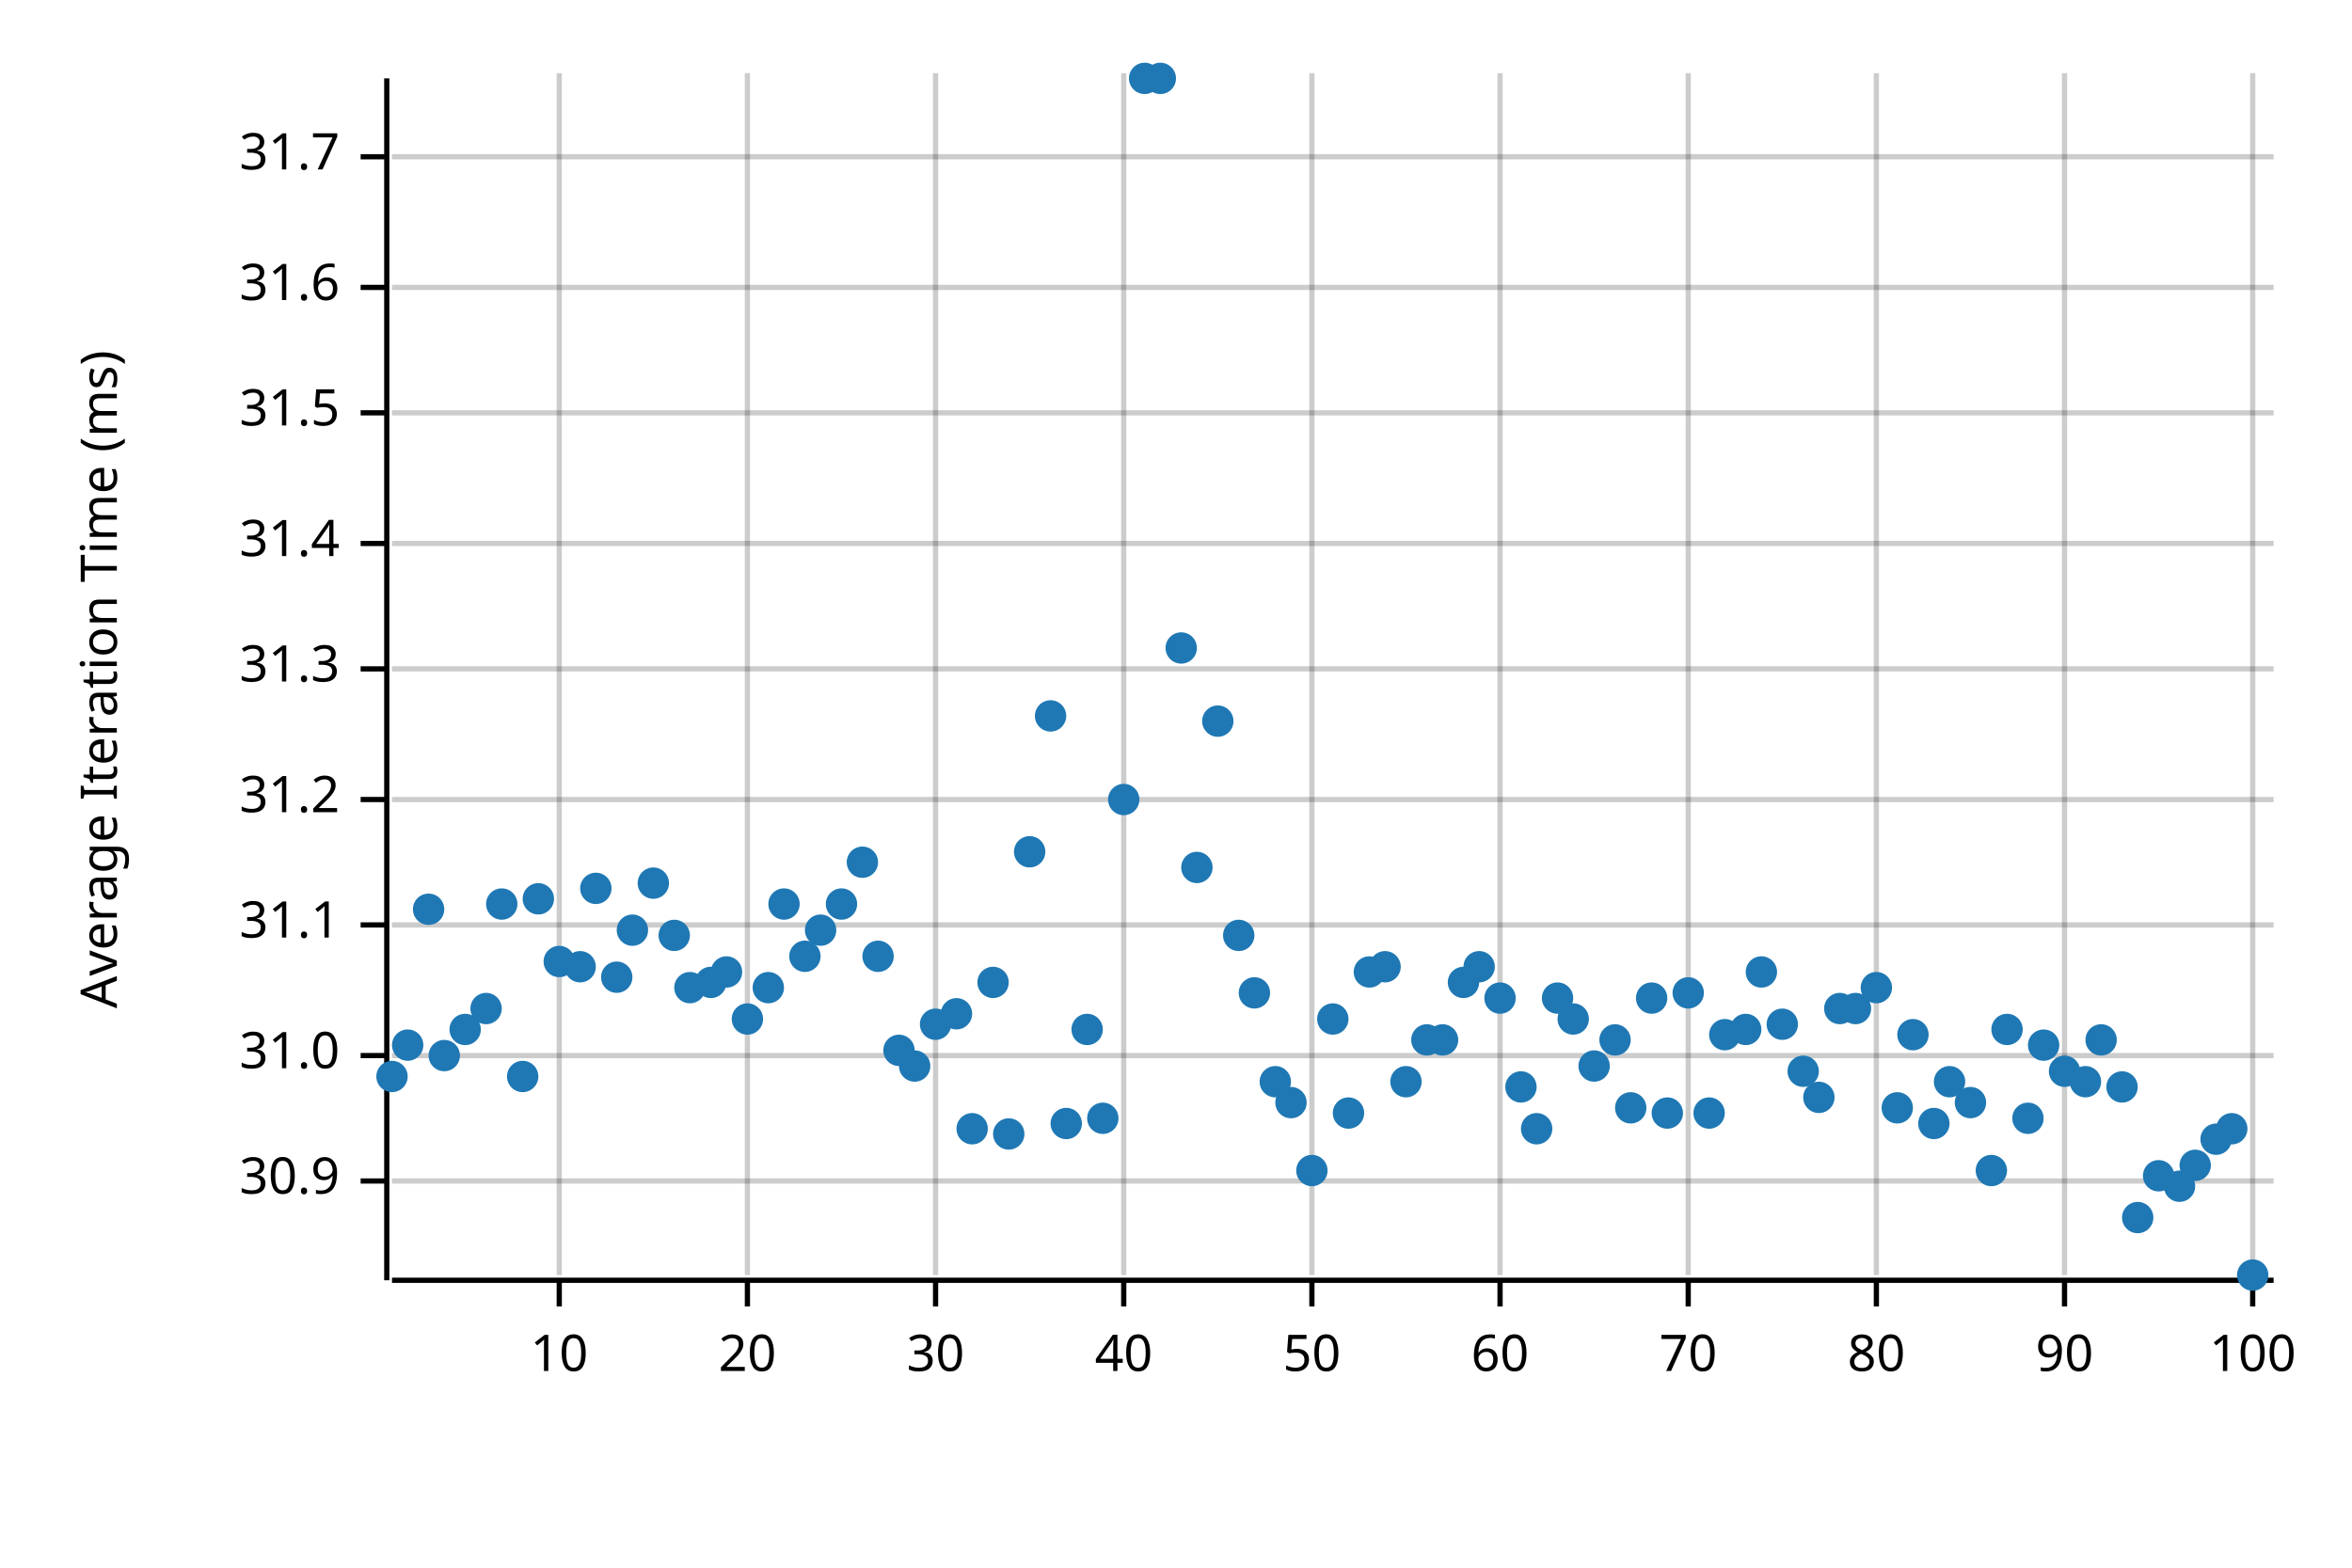
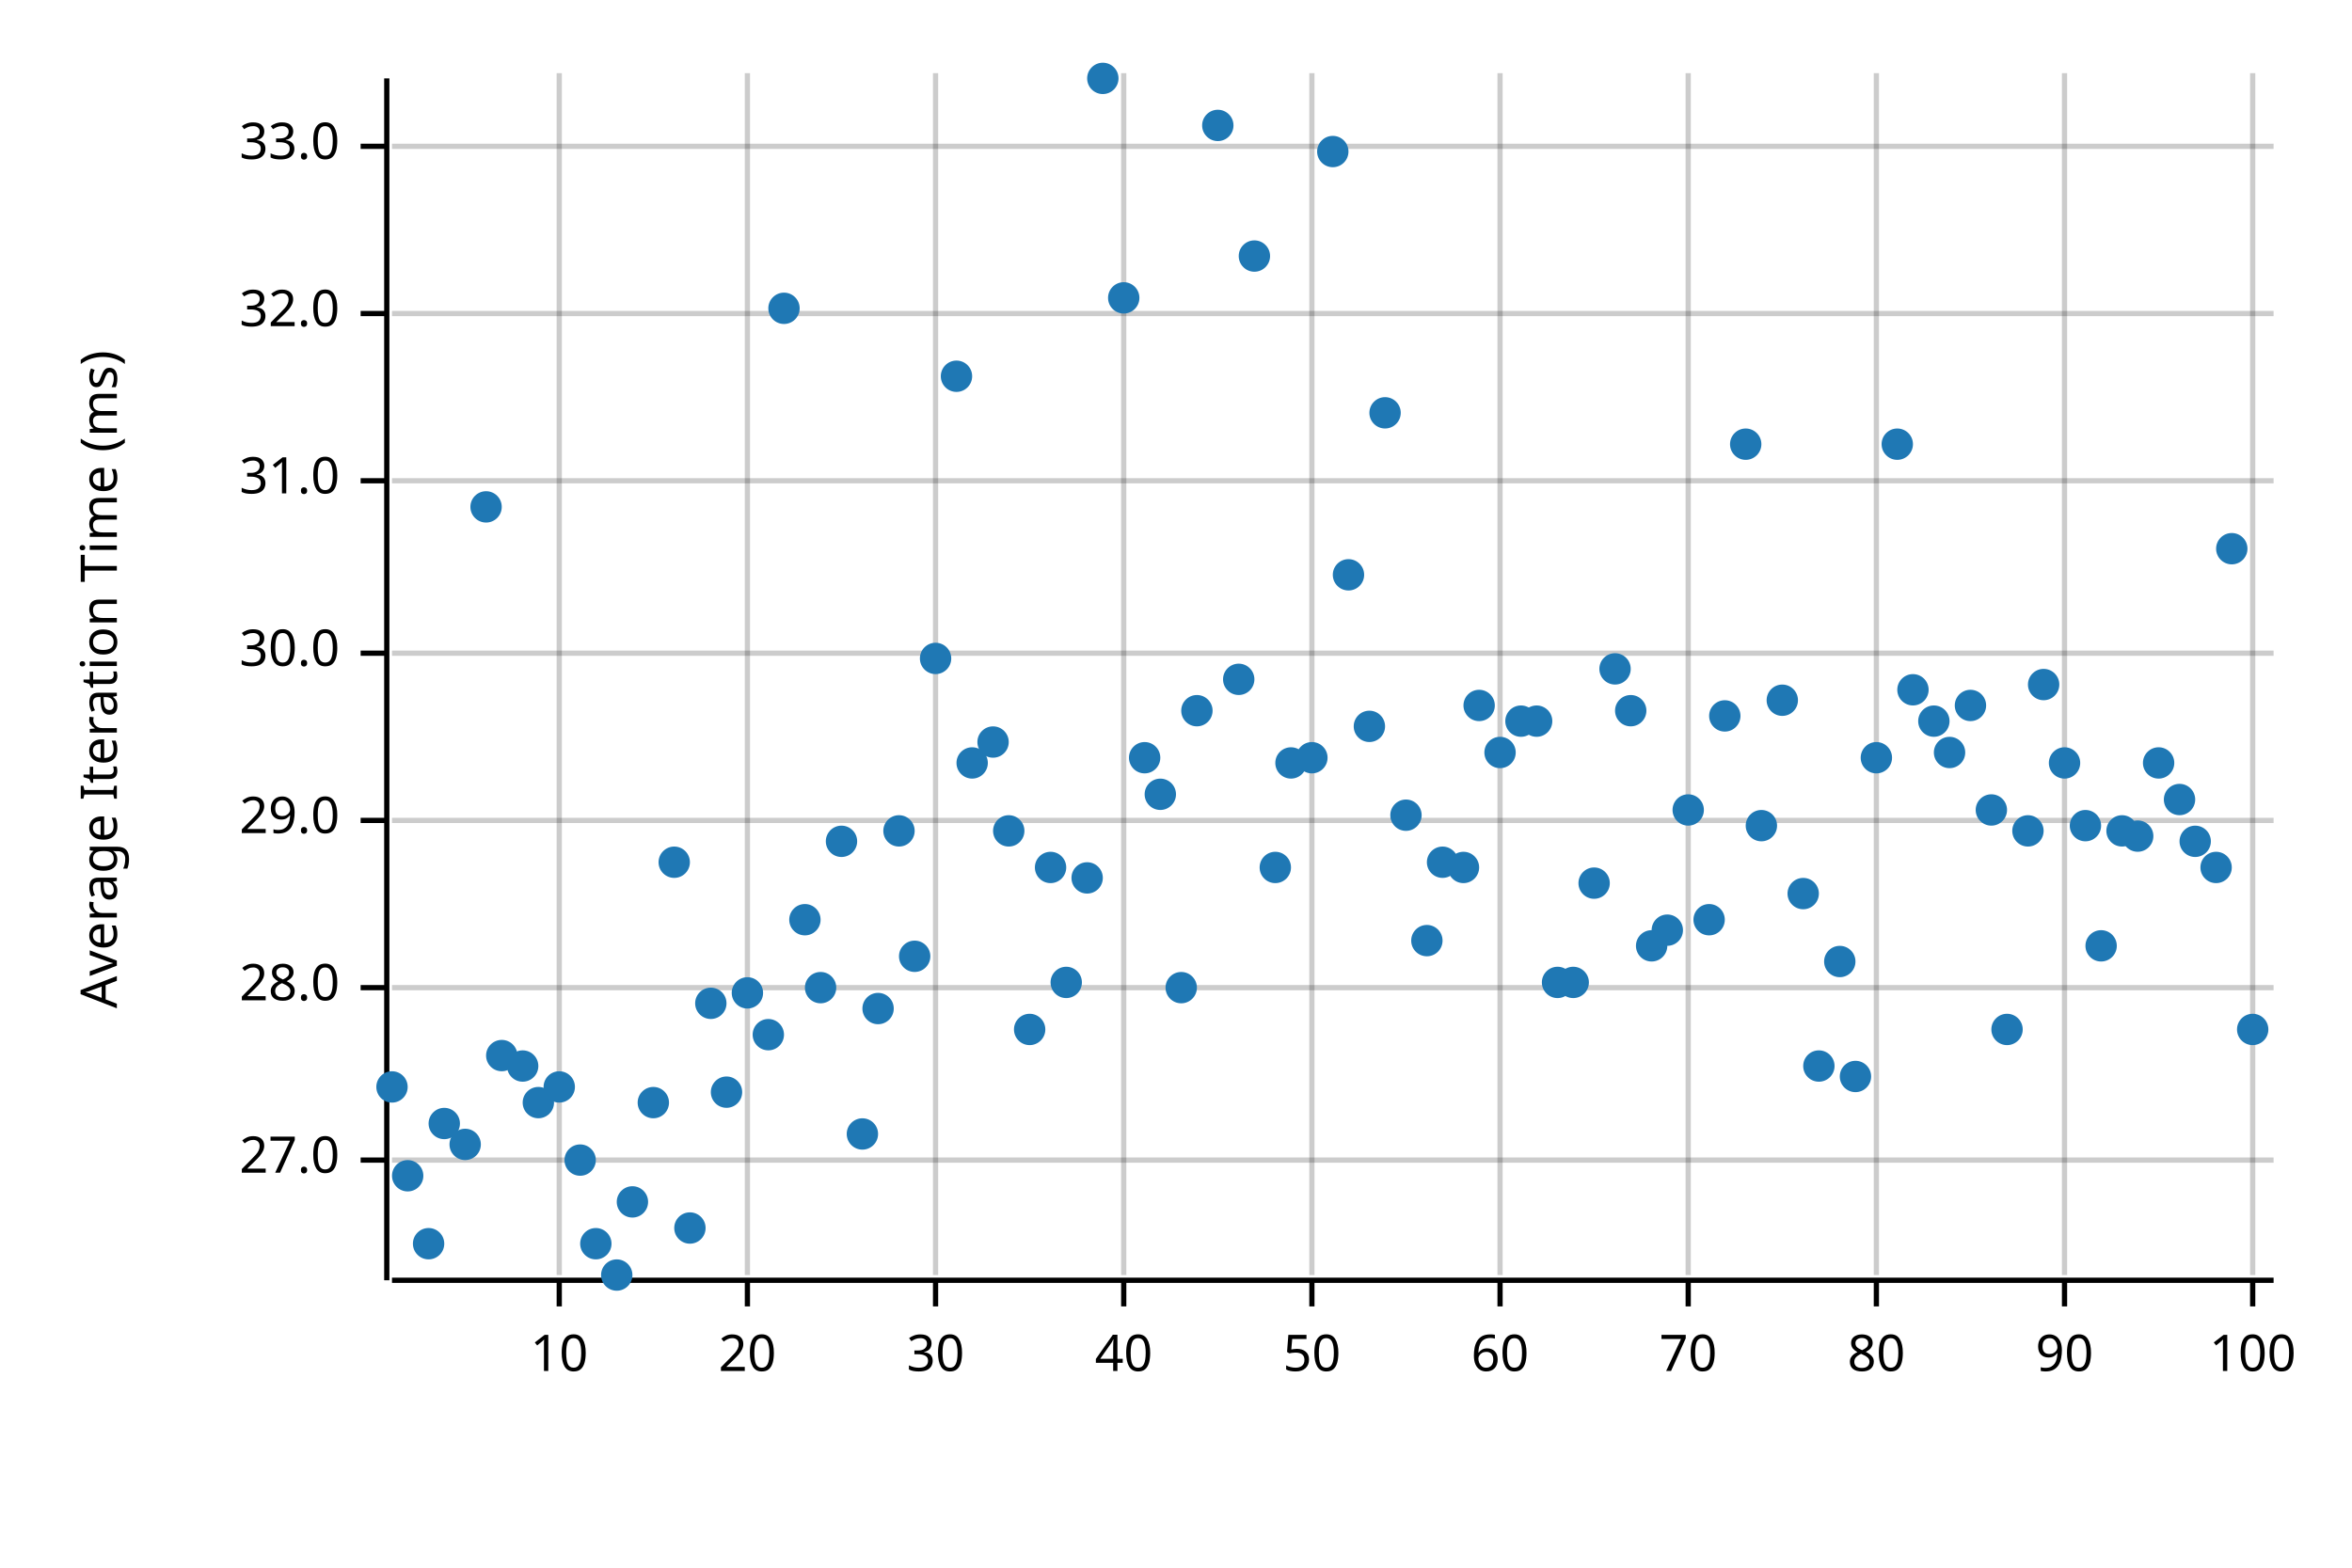
<svg xmlns="http://www.w3.org/2000/svg" width="450" height="300" viewBox="0 0 450 300">
  <text x="15" y="130" dy="0.76em" text-anchor="middle" font-family="sans-serif" font-size="9.677" opacity="1" fill="#000000" transform="rotate(270, 15, 130)">
Average Iteration Time (ms)
</text>
  <line opacity="0.2" stroke="#000000" stroke-width="1" x1="107" y1="244" x2="107" y2="14" />
  <line opacity="0.2" stroke="#000000" stroke-width="1" x1="143" y1="244" x2="143" y2="14" />
  <line opacity="0.2" stroke="#000000" stroke-width="1" x1="179" y1="244" x2="179" y2="14" />
  <line opacity="0.2" stroke="#000000" stroke-width="1" x1="215" y1="244" x2="215" y2="14" />
  <line opacity="0.2" stroke="#000000" stroke-width="1" x1="251" y1="244" x2="251" y2="14" />
  <line opacity="0.2" stroke="#000000" stroke-width="1" x1="287" y1="244" x2="287" y2="14" />
  <line opacity="0.2" stroke="#000000" stroke-width="1" x1="323" y1="244" x2="323" y2="14" />
  <line opacity="0.2" stroke="#000000" stroke-width="1" x1="359" y1="244" x2="359" y2="14" />
  <line opacity="0.2" stroke="#000000" stroke-width="1" x1="395" y1="244" x2="395" y2="14" />
  <line opacity="0.2" stroke="#000000" stroke-width="1" x1="431" y1="244" x2="431" y2="14" />
-   <line opacity="0.2" stroke="#000000" stroke-width="1" x1="75" y1="226" x2="435" y2="226" />
-   <line opacity="0.2" stroke="#000000" stroke-width="1" x1="75" y1="202" x2="435" y2="202" />
-   <line opacity="0.2" stroke="#000000" stroke-width="1" x1="75" y1="177" x2="435" y2="177" />
-   <line opacity="0.2" stroke="#000000" stroke-width="1" x1="75" y1="153" x2="435" y2="153" />
-   <line opacity="0.2" stroke="#000000" stroke-width="1" x1="75" y1="128" x2="435" y2="128" />
-   <line opacity="0.2" stroke="#000000" stroke-width="1" x1="75" y1="104" x2="435" y2="104" />
-   <line opacity="0.2" stroke="#000000" stroke-width="1" x1="75" y1="79" x2="435" y2="79" />
-   <line opacity="0.2" stroke="#000000" stroke-width="1" x1="75" y1="55" x2="435" y2="55" />
-   <line opacity="0.2" stroke="#000000" stroke-width="1" x1="75" y1="30" x2="435" y2="30" />
+   <line opacity="0.2" stroke="#000000" stroke-width="1" x1="75" y1="222" x2="435" y2="222" />
+   <line opacity="0.2" stroke="#000000" stroke-width="1" x1="75" y1="189" x2="435" y2="189" />
+   <line opacity="0.2" stroke="#000000" stroke-width="1" x1="75" y1="157" x2="435" y2="157" />
+   <line opacity="0.2" stroke="#000000" stroke-width="1" x1="75" y1="125" x2="435" y2="125" />
+   <line opacity="0.2" stroke="#000000" stroke-width="1" x1="75" y1="92" x2="435" y2="92" />
+   <line opacity="0.2" stroke="#000000" stroke-width="1" x1="75" y1="60" x2="435" y2="60" />
+   <line opacity="0.2" stroke="#000000" stroke-width="1" x1="75" y1="28" x2="435" y2="28" />
  <polyline fill="none" opacity="1" stroke="#000000" stroke-width="1" points="74,15 74,245 " />
-   <text x="65" y="226" dy="0.5ex" text-anchor="end" font-family="sans-serif" font-size="9.677" opacity="1" fill="#000000">
- 30.9
+   <text x="65" y="222" dy="0.5ex" text-anchor="end" font-family="sans-serif" font-size="9.677" opacity="1" fill="#000000">
+ 27.0
</text>
-   <polyline fill="none" opacity="1" stroke="#000000" stroke-width="1" points="69,226 74,226 " />
-   <text x="65" y="202" dy="0.5ex" text-anchor="end" font-family="sans-serif" font-size="9.677" opacity="1" fill="#000000">
+   <polyline fill="none" opacity="1" stroke="#000000" stroke-width="1" points="69,222 74,222 " />
+   <text x="65" y="189" dy="0.5ex" text-anchor="end" font-family="sans-serif" font-size="9.677" opacity="1" fill="#000000">
+ 28.0
+ </text>
+   <polyline fill="none" opacity="1" stroke="#000000" stroke-width="1" points="69,189 74,189 " />
+   <text x="65" y="157" dy="0.5ex" text-anchor="end" font-family="sans-serif" font-size="9.677" opacity="1" fill="#000000">
+ 29.0
+ </text>
+   <polyline fill="none" opacity="1" stroke="#000000" stroke-width="1" points="69,157 74,157 " />
+   <text x="65" y="125" dy="0.5ex" text-anchor="end" font-family="sans-serif" font-size="9.677" opacity="1" fill="#000000">
+ 30.0
+ </text>
+   <polyline fill="none" opacity="1" stroke="#000000" stroke-width="1" points="69,125 74,125 " />
+   <text x="65" y="92" dy="0.5ex" text-anchor="end" font-family="sans-serif" font-size="9.677" opacity="1" fill="#000000">
31.0
</text>
-   <polyline fill="none" opacity="1" stroke="#000000" stroke-width="1" points="69,202 74,202 " />
-   <text x="65" y="177" dy="0.5ex" text-anchor="end" font-family="sans-serif" font-size="9.677" opacity="1" fill="#000000">
- 31.1
+   <polyline fill="none" opacity="1" stroke="#000000" stroke-width="1" points="69,92 74,92 " />
+   <text x="65" y="60" dy="0.5ex" text-anchor="end" font-family="sans-serif" font-size="9.677" opacity="1" fill="#000000">
+ 32.0
</text>
-   <polyline fill="none" opacity="1" stroke="#000000" stroke-width="1" points="69,177 74,177 " />
-   <text x="65" y="153" dy="0.5ex" text-anchor="end" font-family="sans-serif" font-size="9.677" opacity="1" fill="#000000">
- 31.2
+   <polyline fill="none" opacity="1" stroke="#000000" stroke-width="1" points="69,60 74,60 " />
+   <text x="65" y="28" dy="0.5ex" text-anchor="end" font-family="sans-serif" font-size="9.677" opacity="1" fill="#000000">
+ 33.0
</text>
-   <polyline fill="none" opacity="1" stroke="#000000" stroke-width="1" points="69,153 74,153 " />
-   <text x="65" y="128" dy="0.5ex" text-anchor="end" font-family="sans-serif" font-size="9.677" opacity="1" fill="#000000">
- 31.3
- </text>
-   <polyline fill="none" opacity="1" stroke="#000000" stroke-width="1" points="69,128 74,128 " />
-   <text x="65" y="104" dy="0.5ex" text-anchor="end" font-family="sans-serif" font-size="9.677" opacity="1" fill="#000000">
- 31.4
- </text>
-   <polyline fill="none" opacity="1" stroke="#000000" stroke-width="1" points="69,104 74,104 " />
-   <text x="65" y="79" dy="0.5ex" text-anchor="end" font-family="sans-serif" font-size="9.677" opacity="1" fill="#000000">
- 31.5
- </text>
-   <polyline fill="none" opacity="1" stroke="#000000" stroke-width="1" points="69,79 74,79 " />
-   <text x="65" y="55" dy="0.5ex" text-anchor="end" font-family="sans-serif" font-size="9.677" opacity="1" fill="#000000">
- 31.6
- </text>
-   <polyline fill="none" opacity="1" stroke="#000000" stroke-width="1" points="69,55 74,55 " />
-   <text x="65" y="30" dy="0.5ex" text-anchor="end" font-family="sans-serif" font-size="9.677" opacity="1" fill="#000000">
- 31.7
- </text>
-   <polyline fill="none" opacity="1" stroke="#000000" stroke-width="1" points="69,30 74,30 " />
+   <polyline fill="none" opacity="1" stroke="#000000" stroke-width="1" points="69,28 74,28 " />
  <polyline fill="none" opacity="1" stroke="#000000" stroke-width="1" points="75,245 435,245 " />
  <text x="107" y="255" dy="0.76em" text-anchor="middle" font-family="sans-serif" font-size="9.677" opacity="1" fill="#000000">
10
</text>
  <polyline fill="none" opacity="1" stroke="#000000" stroke-width="1" points="107,245 107,250 " />
  <text x="143" y="255" dy="0.76em" text-anchor="middle" font-family="sans-serif" font-size="9.677" opacity="1" fill="#000000">
20
</text>
  <polyline fill="none" opacity="1" stroke="#000000" stroke-width="1" points="143,245 143,250 " />
  <text x="179" y="255" dy="0.76em" text-anchor="middle" font-family="sans-serif" font-size="9.677" opacity="1" fill="#000000">
30
</text>
  <polyline fill="none" opacity="1" stroke="#000000" stroke-width="1" points="179,245 179,250 " />
  <text x="215" y="255" dy="0.76em" text-anchor="middle" font-family="sans-serif" font-size="9.677" opacity="1" fill="#000000">
40
</text>
  <polyline fill="none" opacity="1" stroke="#000000" stroke-width="1" points="215,245 215,250 " />
  <text x="251" y="255" dy="0.76em" text-anchor="middle" font-family="sans-serif" font-size="9.677" opacity="1" fill="#000000">
50
</text>
  <polyline fill="none" opacity="1" stroke="#000000" stroke-width="1" points="251,245 251,250 " />
  <text x="287" y="255" dy="0.76em" text-anchor="middle" font-family="sans-serif" font-size="9.677" opacity="1" fill="#000000">
60
</text>
  <polyline fill="none" opacity="1" stroke="#000000" stroke-width="1" points="287,245 287,250 " />
  <text x="323" y="255" dy="0.76em" text-anchor="middle" font-family="sans-serif" font-size="9.677" opacity="1" fill="#000000">
70
</text>
  <polyline fill="none" opacity="1" stroke="#000000" stroke-width="1" points="323,245 323,250 " />
  <text x="359" y="255" dy="0.76em" text-anchor="middle" font-family="sans-serif" font-size="9.677" opacity="1" fill="#000000">
80
</text>
  <polyline fill="none" opacity="1" stroke="#000000" stroke-width="1" points="359,245 359,250 " />
  <text x="395" y="255" dy="0.76em" text-anchor="middle" font-family="sans-serif" font-size="9.677" opacity="1" fill="#000000">
90
</text>
  <polyline fill="none" opacity="1" stroke="#000000" stroke-width="1" points="395,245 395,250 " />
  <text x="431" y="255" dy="0.76em" text-anchor="middle" font-family="sans-serif" font-size="9.677" opacity="1" fill="#000000">
100
</text>
  <polyline fill="none" opacity="1" stroke="#000000" stroke-width="1" points="431,245 431,250 " />
-   <circle cx="75" cy="206" r="3" opacity="1" fill="#1F78B4" stroke="none" stroke-width="1" />
-   <circle cx="78" cy="200" r="3" opacity="1" fill="#1F78B4" stroke="none" stroke-width="1" />
-   <circle cx="82" cy="174" r="3" opacity="1" fill="#1F78B4" stroke="none" stroke-width="1" />
-   <circle cx="85" cy="202" r="3" opacity="1" fill="#1F78B4" stroke="none" stroke-width="1" />
-   <circle cx="89" cy="197" r="3" opacity="1" fill="#1F78B4" stroke="none" stroke-width="1" />
-   <circle cx="93" cy="193" r="3" opacity="1" fill="#1F78B4" stroke="none" stroke-width="1" />
-   <circle cx="96" cy="173" r="3" opacity="1" fill="#1F78B4" stroke="none" stroke-width="1" />
-   <circle cx="100" cy="206" r="3" opacity="1" fill="#1F78B4" stroke="none" stroke-width="1" />
-   <circle cx="103" cy="172" r="3" opacity="1" fill="#1F78B4" stroke="none" stroke-width="1" />
-   <circle cx="107" cy="184" r="3" opacity="1" fill="#1F78B4" stroke="none" stroke-width="1" />
-   <circle cx="111" cy="185" r="3" opacity="1" fill="#1F78B4" stroke="none" stroke-width="1" />
-   <circle cx="114" cy="170" r="3" opacity="1" fill="#1F78B4" stroke="none" stroke-width="1" />
-   <circle cx="118" cy="187" r="3" opacity="1" fill="#1F78B4" stroke="none" stroke-width="1" />
-   <circle cx="121" cy="178" r="3" opacity="1" fill="#1F78B4" stroke="none" stroke-width="1" />
-   <circle cx="125" cy="169" r="3" opacity="1" fill="#1F78B4" stroke="none" stroke-width="1" />
-   <circle cx="129" cy="179" r="3" opacity="1" fill="#1F78B4" stroke="none" stroke-width="1" />
-   <circle cx="132" cy="189" r="3" opacity="1" fill="#1F78B4" stroke="none" stroke-width="1" />
-   <circle cx="136" cy="188" r="3" opacity="1" fill="#1F78B4" stroke="none" stroke-width="1" />
-   <circle cx="139" cy="186" r="3" opacity="1" fill="#1F78B4" stroke="none" stroke-width="1" />
-   <circle cx="143" cy="195" r="3" opacity="1" fill="#1F78B4" stroke="none" stroke-width="1" />
-   <circle cx="147" cy="189" r="3" opacity="1" fill="#1F78B4" stroke="none" stroke-width="1" />
-   <circle cx="150" cy="173" r="3" opacity="1" fill="#1F78B4" stroke="none" stroke-width="1" />
-   <circle cx="154" cy="183" r="3" opacity="1" fill="#1F78B4" stroke="none" stroke-width="1" />
-   <circle cx="157" cy="178" r="3" opacity="1" fill="#1F78B4" stroke="none" stroke-width="1" />
-   <circle cx="161" cy="173" r="3" opacity="1" fill="#1F78B4" stroke="none" stroke-width="1" />
-   <circle cx="165" cy="165" r="3" opacity="1" fill="#1F78B4" stroke="none" stroke-width="1" />
-   <circle cx="168" cy="183" r="3" opacity="1" fill="#1F78B4" stroke="none" stroke-width="1" />
-   <circle cx="172" cy="201" r="3" opacity="1" fill="#1F78B4" stroke="none" stroke-width="1" />
-   <circle cx="175" cy="204" r="3" opacity="1" fill="#1F78B4" stroke="none" stroke-width="1" />
-   <circle cx="179" cy="196" r="3" opacity="1" fill="#1F78B4" stroke="none" stroke-width="1" />
-   <circle cx="183" cy="194" r="3" opacity="1" fill="#1F78B4" stroke="none" stroke-width="1" />
-   <circle cx="186" cy="216" r="3" opacity="1" fill="#1F78B4" stroke="none" stroke-width="1" />
-   <circle cx="190" cy="188" r="3" opacity="1" fill="#1F78B4" stroke="none" stroke-width="1" />
-   <circle cx="193" cy="217" r="3" opacity="1" fill="#1F78B4" stroke="none" stroke-width="1" />
-   <circle cx="197" cy="163" r="3" opacity="1" fill="#1F78B4" stroke="none" stroke-width="1" />
-   <circle cx="201" cy="137" r="3" opacity="1" fill="#1F78B4" stroke="none" stroke-width="1" />
-   <circle cx="204" cy="215" r="3" opacity="1" fill="#1F78B4" stroke="none" stroke-width="1" />
-   <circle cx="208" cy="197" r="3" opacity="1" fill="#1F78B4" stroke="none" stroke-width="1" />
-   <circle cx="211" cy="214" r="3" opacity="1" fill="#1F78B4" stroke="none" stroke-width="1" />
-   <circle cx="215" cy="153" r="3" opacity="1" fill="#1F78B4" stroke="none" stroke-width="1" />
-   <circle cx="219" cy="15" r="3" opacity="1" fill="#1F78B4" stroke="none" stroke-width="1" />
-   <circle cx="222" cy="15" r="3" opacity="1" fill="#1F78B4" stroke="none" stroke-width="1" />
-   <circle cx="226" cy="124" r="3" opacity="1" fill="#1F78B4" stroke="none" stroke-width="1" />
-   <circle cx="229" cy="166" r="3" opacity="1" fill="#1F78B4" stroke="none" stroke-width="1" />
-   <circle cx="233" cy="138" r="3" opacity="1" fill="#1F78B4" stroke="none" stroke-width="1" />
-   <circle cx="237" cy="179" r="3" opacity="1" fill="#1F78B4" stroke="none" stroke-width="1" />
-   <circle cx="240" cy="190" r="3" opacity="1" fill="#1F78B4" stroke="none" stroke-width="1" />
-   <circle cx="244" cy="207" r="3" opacity="1" fill="#1F78B4" stroke="none" stroke-width="1" />
-   <circle cx="247" cy="211" r="3" opacity="1" fill="#1F78B4" stroke="none" stroke-width="1" />
-   <circle cx="251" cy="224" r="3" opacity="1" fill="#1F78B4" stroke="none" stroke-width="1" />
-   <circle cx="255" cy="195" r="3" opacity="1" fill="#1F78B4" stroke="none" stroke-width="1" />
-   <circle cx="258" cy="213" r="3" opacity="1" fill="#1F78B4" stroke="none" stroke-width="1" />
-   <circle cx="262" cy="186" r="3" opacity="1" fill="#1F78B4" stroke="none" stroke-width="1" />
-   <circle cx="265" cy="185" r="3" opacity="1" fill="#1F78B4" stroke="none" stroke-width="1" />
-   <circle cx="269" cy="207" r="3" opacity="1" fill="#1F78B4" stroke="none" stroke-width="1" />
-   <circle cx="273" cy="199" r="3" opacity="1" fill="#1F78B4" stroke="none" stroke-width="1" />
-   <circle cx="276" cy="199" r="3" opacity="1" fill="#1F78B4" stroke="none" stroke-width="1" />
-   <circle cx="280" cy="188" r="3" opacity="1" fill="#1F78B4" stroke="none" stroke-width="1" />
-   <circle cx="283" cy="185" r="3" opacity="1" fill="#1F78B4" stroke="none" stroke-width="1" />
-   <circle cx="287" cy="191" r="3" opacity="1" fill="#1F78B4" stroke="none" stroke-width="1" />
-   <circle cx="291" cy="208" r="3" opacity="1" fill="#1F78B4" stroke="none" stroke-width="1" />
-   <circle cx="294" cy="216" r="3" opacity="1" fill="#1F78B4" stroke="none" stroke-width="1" />
-   <circle cx="298" cy="191" r="3" opacity="1" fill="#1F78B4" stroke="none" stroke-width="1" />
-   <circle cx="301" cy="195" r="3" opacity="1" fill="#1F78B4" stroke="none" stroke-width="1" />
-   <circle cx="305" cy="204" r="3" opacity="1" fill="#1F78B4" stroke="none" stroke-width="1" />
-   <circle cx="309" cy="199" r="3" opacity="1" fill="#1F78B4" stroke="none" stroke-width="1" />
-   <circle cx="312" cy="212" r="3" opacity="1" fill="#1F78B4" stroke="none" stroke-width="1" />
-   <circle cx="316" cy="191" r="3" opacity="1" fill="#1F78B4" stroke="none" stroke-width="1" />
-   <circle cx="319" cy="213" r="3" opacity="1" fill="#1F78B4" stroke="none" stroke-width="1" />
-   <circle cx="323" cy="190" r="3" opacity="1" fill="#1F78B4" stroke="none" stroke-width="1" />
-   <circle cx="327" cy="213" r="3" opacity="1" fill="#1F78B4" stroke="none" stroke-width="1" />
-   <circle cx="330" cy="198" r="3" opacity="1" fill="#1F78B4" stroke="none" stroke-width="1" />
-   <circle cx="334" cy="197" r="3" opacity="1" fill="#1F78B4" stroke="none" stroke-width="1" />
-   <circle cx="337" cy="186" r="3" opacity="1" fill="#1F78B4" stroke="none" stroke-width="1" />
-   <circle cx="341" cy="196" r="3" opacity="1" fill="#1F78B4" stroke="none" stroke-width="1" />
-   <circle cx="345" cy="205" r="3" opacity="1" fill="#1F78B4" stroke="none" stroke-width="1" />
-   <circle cx="348" cy="210" r="3" opacity="1" fill="#1F78B4" stroke="none" stroke-width="1" />
-   <circle cx="352" cy="193" r="3" opacity="1" fill="#1F78B4" stroke="none" stroke-width="1" />
-   <circle cx="355" cy="193" r="3" opacity="1" fill="#1F78B4" stroke="none" stroke-width="1" />
-   <circle cx="359" cy="189" r="3" opacity="1" fill="#1F78B4" stroke="none" stroke-width="1" />
-   <circle cx="363" cy="212" r="3" opacity="1" fill="#1F78B4" stroke="none" stroke-width="1" />
-   <circle cx="366" cy="198" r="3" opacity="1" fill="#1F78B4" stroke="none" stroke-width="1" />
-   <circle cx="370" cy="215" r="3" opacity="1" fill="#1F78B4" stroke="none" stroke-width="1" />
-   <circle cx="373" cy="207" r="3" opacity="1" fill="#1F78B4" stroke="none" stroke-width="1" />
-   <circle cx="377" cy="211" r="3" opacity="1" fill="#1F78B4" stroke="none" stroke-width="1" />
-   <circle cx="381" cy="224" r="3" opacity="1" fill="#1F78B4" stroke="none" stroke-width="1" />
+   <circle cx="75" cy="208" r="3" opacity="1" fill="#1F78B4" stroke="none" stroke-width="1" />
+   <circle cx="78" cy="225" r="3" opacity="1" fill="#1F78B4" stroke="none" stroke-width="1" />
+   <circle cx="82" cy="238" r="3" opacity="1" fill="#1F78B4" stroke="none" stroke-width="1" />
+   <circle cx="85" cy="215" r="3" opacity="1" fill="#1F78B4" stroke="none" stroke-width="1" />
+   <circle cx="89" cy="219" r="3" opacity="1" fill="#1F78B4" stroke="none" stroke-width="1" />
+   <circle cx="93" cy="97" r="3" opacity="1" fill="#1F78B4" stroke="none" stroke-width="1" />
+   <circle cx="96" cy="202" r="3" opacity="1" fill="#1F78B4" stroke="none" stroke-width="1" />
+   <circle cx="100" cy="204" r="3" opacity="1" fill="#1F78B4" stroke="none" stroke-width="1" />
+   <circle cx="103" cy="211" r="3" opacity="1" fill="#1F78B4" stroke="none" stroke-width="1" />
+   <circle cx="107" cy="208" r="3" opacity="1" fill="#1F78B4" stroke="none" stroke-width="1" />
+   <circle cx="111" cy="222" r="3" opacity="1" fill="#1F78B4" stroke="none" stroke-width="1" />
+   <circle cx="114" cy="238" r="3" opacity="1" fill="#1F78B4" stroke="none" stroke-width="1" />
+   <circle cx="118" cy="244" r="3" opacity="1" fill="#1F78B4" stroke="none" stroke-width="1" />
+   <circle cx="121" cy="230" r="3" opacity="1" fill="#1F78B4" stroke="none" stroke-width="1" />
+   <circle cx="125" cy="211" r="3" opacity="1" fill="#1F78B4" stroke="none" stroke-width="1" />
+   <circle cx="129" cy="165" r="3" opacity="1" fill="#1F78B4" stroke="none" stroke-width="1" />
+   <circle cx="132" cy="235" r="3" opacity="1" fill="#1F78B4" stroke="none" stroke-width="1" />
+   <circle cx="136" cy="192" r="3" opacity="1" fill="#1F78B4" stroke="none" stroke-width="1" />
+   <circle cx="139" cy="209" r="3" opacity="1" fill="#1F78B4" stroke="none" stroke-width="1" />
+   <circle cx="143" cy="190" r="3" opacity="1" fill="#1F78B4" stroke="none" stroke-width="1" />
+   <circle cx="147" cy="198" r="3" opacity="1" fill="#1F78B4" stroke="none" stroke-width="1" />
+   <circle cx="150" cy="59" r="3" opacity="1" fill="#1F78B4" stroke="none" stroke-width="1" />
+   <circle cx="154" cy="176" r="3" opacity="1" fill="#1F78B4" stroke="none" stroke-width="1" />
+   <circle cx="157" cy="189" r="3" opacity="1" fill="#1F78B4" stroke="none" stroke-width="1" />
+   <circle cx="161" cy="161" r="3" opacity="1" fill="#1F78B4" stroke="none" stroke-width="1" />
+   <circle cx="165" cy="217" r="3" opacity="1" fill="#1F78B4" stroke="none" stroke-width="1" />
+   <circle cx="168" cy="193" r="3" opacity="1" fill="#1F78B4" stroke="none" stroke-width="1" />
+   <circle cx="172" cy="159" r="3" opacity="1" fill="#1F78B4" stroke="none" stroke-width="1" />
+   <circle cx="175" cy="183" r="3" opacity="1" fill="#1F78B4" stroke="none" stroke-width="1" />
+   <circle cx="179" cy="126" r="3" opacity="1" fill="#1F78B4" stroke="none" stroke-width="1" />
+   <circle cx="183" cy="72" r="3" opacity="1" fill="#1F78B4" stroke="none" stroke-width="1" />
+   <circle cx="186" cy="146" r="3" opacity="1" fill="#1F78B4" stroke="none" stroke-width="1" />
+   <circle cx="190" cy="142" r="3" opacity="1" fill="#1F78B4" stroke="none" stroke-width="1" />
+   <circle cx="193" cy="159" r="3" opacity="1" fill="#1F78B4" stroke="none" stroke-width="1" />
+   <circle cx="197" cy="197" r="3" opacity="1" fill="#1F78B4" stroke="none" stroke-width="1" />
+   <circle cx="201" cy="166" r="3" opacity="1" fill="#1F78B4" stroke="none" stroke-width="1" />
+   <circle cx="204" cy="188" r="3" opacity="1" fill="#1F78B4" stroke="none" stroke-width="1" />
+   <circle cx="208" cy="168" r="3" opacity="1" fill="#1F78B4" stroke="none" stroke-width="1" />
+   <circle cx="211" cy="15" r="3" opacity="1" fill="#1F78B4" stroke="none" stroke-width="1" />
+   <circle cx="215" cy="57" r="3" opacity="1" fill="#1F78B4" stroke="none" stroke-width="1" />
+   <circle cx="219" cy="145" r="3" opacity="1" fill="#1F78B4" stroke="none" stroke-width="1" />
+   <circle cx="222" cy="152" r="3" opacity="1" fill="#1F78B4" stroke="none" stroke-width="1" />
+   <circle cx="226" cy="189" r="3" opacity="1" fill="#1F78B4" stroke="none" stroke-width="1" />
+   <circle cx="229" cy="136" r="3" opacity="1" fill="#1F78B4" stroke="none" stroke-width="1" />
+   <circle cx="233" cy="24" r="3" opacity="1" fill="#1F78B4" stroke="none" stroke-width="1" />
+   <circle cx="237" cy="130" r="3" opacity="1" fill="#1F78B4" stroke="none" stroke-width="1" />
+   <circle cx="240" cy="49" r="3" opacity="1" fill="#1F78B4" stroke="none" stroke-width="1" />
+   <circle cx="244" cy="166" r="3" opacity="1" fill="#1F78B4" stroke="none" stroke-width="1" />
+   <circle cx="247" cy="146" r="3" opacity="1" fill="#1F78B4" stroke="none" stroke-width="1" />
+   <circle cx="251" cy="145" r="3" opacity="1" fill="#1F78B4" stroke="none" stroke-width="1" />
+   <circle cx="255" cy="29" r="3" opacity="1" fill="#1F78B4" stroke="none" stroke-width="1" />
+   <circle cx="258" cy="110" r="3" opacity="1" fill="#1F78B4" stroke="none" stroke-width="1" />
+   <circle cx="262" cy="139" r="3" opacity="1" fill="#1F78B4" stroke="none" stroke-width="1" />
+   <circle cx="265" cy="79" r="3" opacity="1" fill="#1F78B4" stroke="none" stroke-width="1" />
+   <circle cx="269" cy="156" r="3" opacity="1" fill="#1F78B4" stroke="none" stroke-width="1" />
+   <circle cx="273" cy="180" r="3" opacity="1" fill="#1F78B4" stroke="none" stroke-width="1" />
+   <circle cx="276" cy="165" r="3" opacity="1" fill="#1F78B4" stroke="none" stroke-width="1" />
+   <circle cx="280" cy="166" r="3" opacity="1" fill="#1F78B4" stroke="none" stroke-width="1" />
+   <circle cx="283" cy="135" r="3" opacity="1" fill="#1F78B4" stroke="none" stroke-width="1" />
+   <circle cx="287" cy="144" r="3" opacity="1" fill="#1F78B4" stroke="none" stroke-width="1" />
+   <circle cx="291" cy="138" r="3" opacity="1" fill="#1F78B4" stroke="none" stroke-width="1" />
+   <circle cx="294" cy="138" r="3" opacity="1" fill="#1F78B4" stroke="none" stroke-width="1" />
+   <circle cx="298" cy="188" r="3" opacity="1" fill="#1F78B4" stroke="none" stroke-width="1" />
+   <circle cx="301" cy="188" r="3" opacity="1" fill="#1F78B4" stroke="none" stroke-width="1" />
+   <circle cx="305" cy="169" r="3" opacity="1" fill="#1F78B4" stroke="none" stroke-width="1" />
+   <circle cx="309" cy="128" r="3" opacity="1" fill="#1F78B4" stroke="none" stroke-width="1" />
+   <circle cx="312" cy="136" r="3" opacity="1" fill="#1F78B4" stroke="none" stroke-width="1" />
+   <circle cx="316" cy="181" r="3" opacity="1" fill="#1F78B4" stroke="none" stroke-width="1" />
+   <circle cx="319" cy="178" r="3" opacity="1" fill="#1F78B4" stroke="none" stroke-width="1" />
+   <circle cx="323" cy="155" r="3" opacity="1" fill="#1F78B4" stroke="none" stroke-width="1" />
+   <circle cx="327" cy="176" r="3" opacity="1" fill="#1F78B4" stroke="none" stroke-width="1" />
+   <circle cx="330" cy="137" r="3" opacity="1" fill="#1F78B4" stroke="none" stroke-width="1" />
+   <circle cx="334" cy="85" r="3" opacity="1" fill="#1F78B4" stroke="none" stroke-width="1" />
+   <circle cx="337" cy="158" r="3" opacity="1" fill="#1F78B4" stroke="none" stroke-width="1" />
+   <circle cx="341" cy="134" r="3" opacity="1" fill="#1F78B4" stroke="none" stroke-width="1" />
+   <circle cx="345" cy="171" r="3" opacity="1" fill="#1F78B4" stroke="none" stroke-width="1" />
+   <circle cx="348" cy="204" r="3" opacity="1" fill="#1F78B4" stroke="none" stroke-width="1" />
+   <circle cx="352" cy="184" r="3" opacity="1" fill="#1F78B4" stroke="none" stroke-width="1" />
+   <circle cx="355" cy="206" r="3" opacity="1" fill="#1F78B4" stroke="none" stroke-width="1" />
+   <circle cx="359" cy="145" r="3" opacity="1" fill="#1F78B4" stroke="none" stroke-width="1" />
+   <circle cx="363" cy="85" r="3" opacity="1" fill="#1F78B4" stroke="none" stroke-width="1" />
+   <circle cx="366" cy="132" r="3" opacity="1" fill="#1F78B4" stroke="none" stroke-width="1" />
+   <circle cx="370" cy="138" r="3" opacity="1" fill="#1F78B4" stroke="none" stroke-width="1" />
+   <circle cx="373" cy="144" r="3" opacity="1" fill="#1F78B4" stroke="none" stroke-width="1" />
+   <circle cx="377" cy="135" r="3" opacity="1" fill="#1F78B4" stroke="none" stroke-width="1" />
+   <circle cx="381" cy="155" r="3" opacity="1" fill="#1F78B4" stroke="none" stroke-width="1" />
  <circle cx="384" cy="197" r="3" opacity="1" fill="#1F78B4" stroke="none" stroke-width="1" />
-   <circle cx="388" cy="214" r="3" opacity="1" fill="#1F78B4" stroke="none" stroke-width="1" />
-   <circle cx="391" cy="200" r="3" opacity="1" fill="#1F78B4" stroke="none" stroke-width="1" />
-   <circle cx="395" cy="205" r="3" opacity="1" fill="#1F78B4" stroke="none" stroke-width="1" />
-   <circle cx="399" cy="207" r="3" opacity="1" fill="#1F78B4" stroke="none" stroke-width="1" />
-   <circle cx="402" cy="199" r="3" opacity="1" fill="#1F78B4" stroke="none" stroke-width="1" />
-   <circle cx="406" cy="208" r="3" opacity="1" fill="#1F78B4" stroke="none" stroke-width="1" />
-   <circle cx="409" cy="233" r="3" opacity="1" fill="#1F78B4" stroke="none" stroke-width="1" />
-   <circle cx="413" cy="225" r="3" opacity="1" fill="#1F78B4" stroke="none" stroke-width="1" />
-   <circle cx="417" cy="227" r="3" opacity="1" fill="#1F78B4" stroke="none" stroke-width="1" />
-   <circle cx="420" cy="223" r="3" opacity="1" fill="#1F78B4" stroke="none" stroke-width="1" />
-   <circle cx="424" cy="218" r="3" opacity="1" fill="#1F78B4" stroke="none" stroke-width="1" />
-   <circle cx="427" cy="216" r="3" opacity="1" fill="#1F78B4" stroke="none" stroke-width="1" />
-   <circle cx="431" cy="244" r="3" opacity="1" fill="#1F78B4" stroke="none" stroke-width="1" />
+   <circle cx="388" cy="159" r="3" opacity="1" fill="#1F78B4" stroke="none" stroke-width="1" />
+   <circle cx="391" cy="131" r="3" opacity="1" fill="#1F78B4" stroke="none" stroke-width="1" />
+   <circle cx="395" cy="146" r="3" opacity="1" fill="#1F78B4" stroke="none" stroke-width="1" />
+   <circle cx="399" cy="158" r="3" opacity="1" fill="#1F78B4" stroke="none" stroke-width="1" />
+   <circle cx="402" cy="181" r="3" opacity="1" fill="#1F78B4" stroke="none" stroke-width="1" />
+   <circle cx="406" cy="159" r="3" opacity="1" fill="#1F78B4" stroke="none" stroke-width="1" />
+   <circle cx="409" cy="160" r="3" opacity="1" fill="#1F78B4" stroke="none" stroke-width="1" />
+   <circle cx="413" cy="146" r="3" opacity="1" fill="#1F78B4" stroke="none" stroke-width="1" />
+   <circle cx="417" cy="153" r="3" opacity="1" fill="#1F78B4" stroke="none" stroke-width="1" />
+   <circle cx="420" cy="161" r="3" opacity="1" fill="#1F78B4" stroke="none" stroke-width="1" />
+   <circle cx="424" cy="166" r="3" opacity="1" fill="#1F78B4" stroke="none" stroke-width="1" />
+   <circle cx="427" cy="105" r="3" opacity="1" fill="#1F78B4" stroke="none" stroke-width="1" />
+   <circle cx="431" cy="197" r="3" opacity="1" fill="#1F78B4" stroke="none" stroke-width="1" />
</svg>
